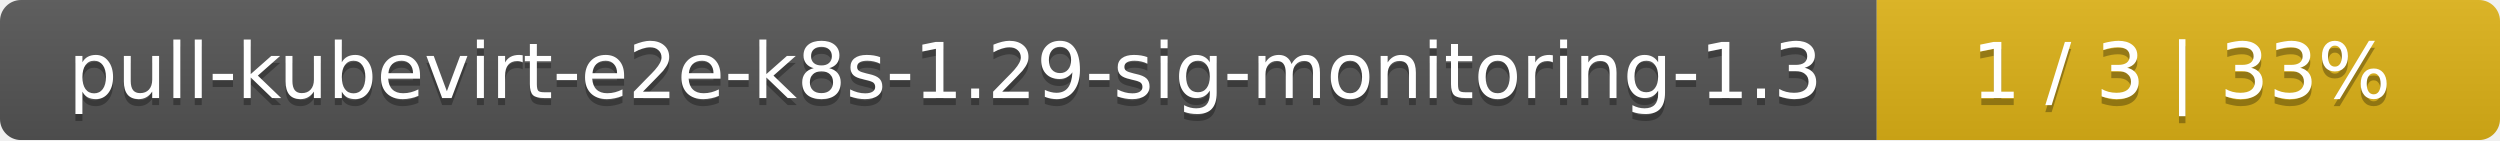
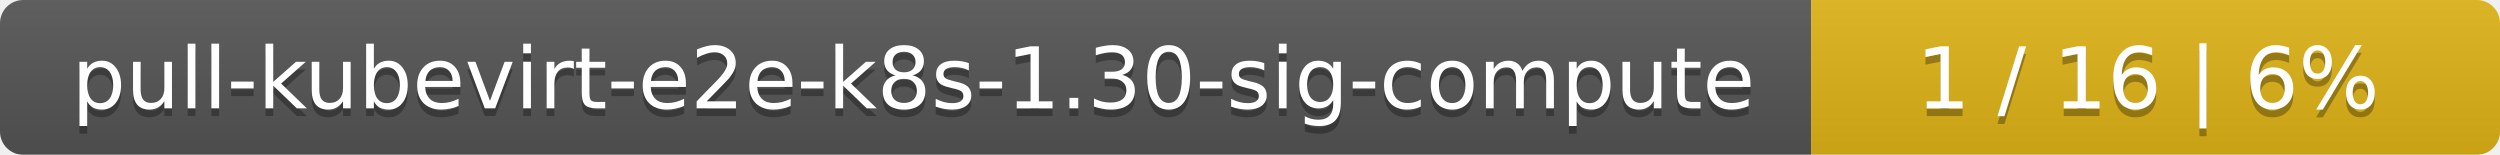
- <svg xmlns="http://www.w3.org/2000/svg" width="357" height="20">
+ <svg xmlns="http://www.w3.org/2000/svg" width="323" height="20">
  <linearGradient id="smooth" x2="0" y2="100%">
    <stop offset="0" stop-color="#bbb" stop-opacity=".1" />
    <stop offset="1" stop-opacity=".1" />
  </linearGradient>
  <mask id="round">
-     <rect width="357" height="20" rx="3" fill="#fff" />
+     <rect width="323" height="20" rx="3" fill="#fff" />
  </mask>
  <g mask="url(#round)">
-     <rect width="268" height="20" fill="#555" />
-     <rect x="268" width="89" height="20" fill="#dfb317" />
-     <rect width="357" height="20" fill="url(#smooth)" />
+     <rect width="234" height="20" fill="#555" />
+     <rect x="234" width="89" height="20" fill="#dfb317" />
+     <rect width="323" height="20" fill="url(#smooth)" />
  </g>
  <g fill="#fff" text-anchor="middle" font-family="DejaVu Sans,Verdana,Geneva,sans-serif" font-size="11">
-     <text x="135" y="15" fill="#010101" fill-opacity=".3">pull-kubevirt-e2e-k8s-1.29-sig-monitoring-1.3</text>
-     <text x="135" y="14">pull-kubevirt-e2e-k8s-1.29-sig-monitoring-1.3</text>
-     <text x="311.5" y="15" fill="#010101" fill-opacity=".3">1 / 3    |    33%</text>
-     <text x="311.5" y="14">1 / 3    |    33%</text>
+     <text x="118" y="15" fill="#010101" fill-opacity=".3">pull-kubevirt-e2e-k8s-1.30-sig-compute</text>
+     <text x="118" y="14">pull-kubevirt-e2e-k8s-1.30-sig-compute</text>
+     <text x="277.5" y="15" fill="#010101" fill-opacity=".3">1 / 16    |    6%</text>
+     <text x="277.5" y="14">1 / 16    |    6%</text>
  </g>
</svg>
